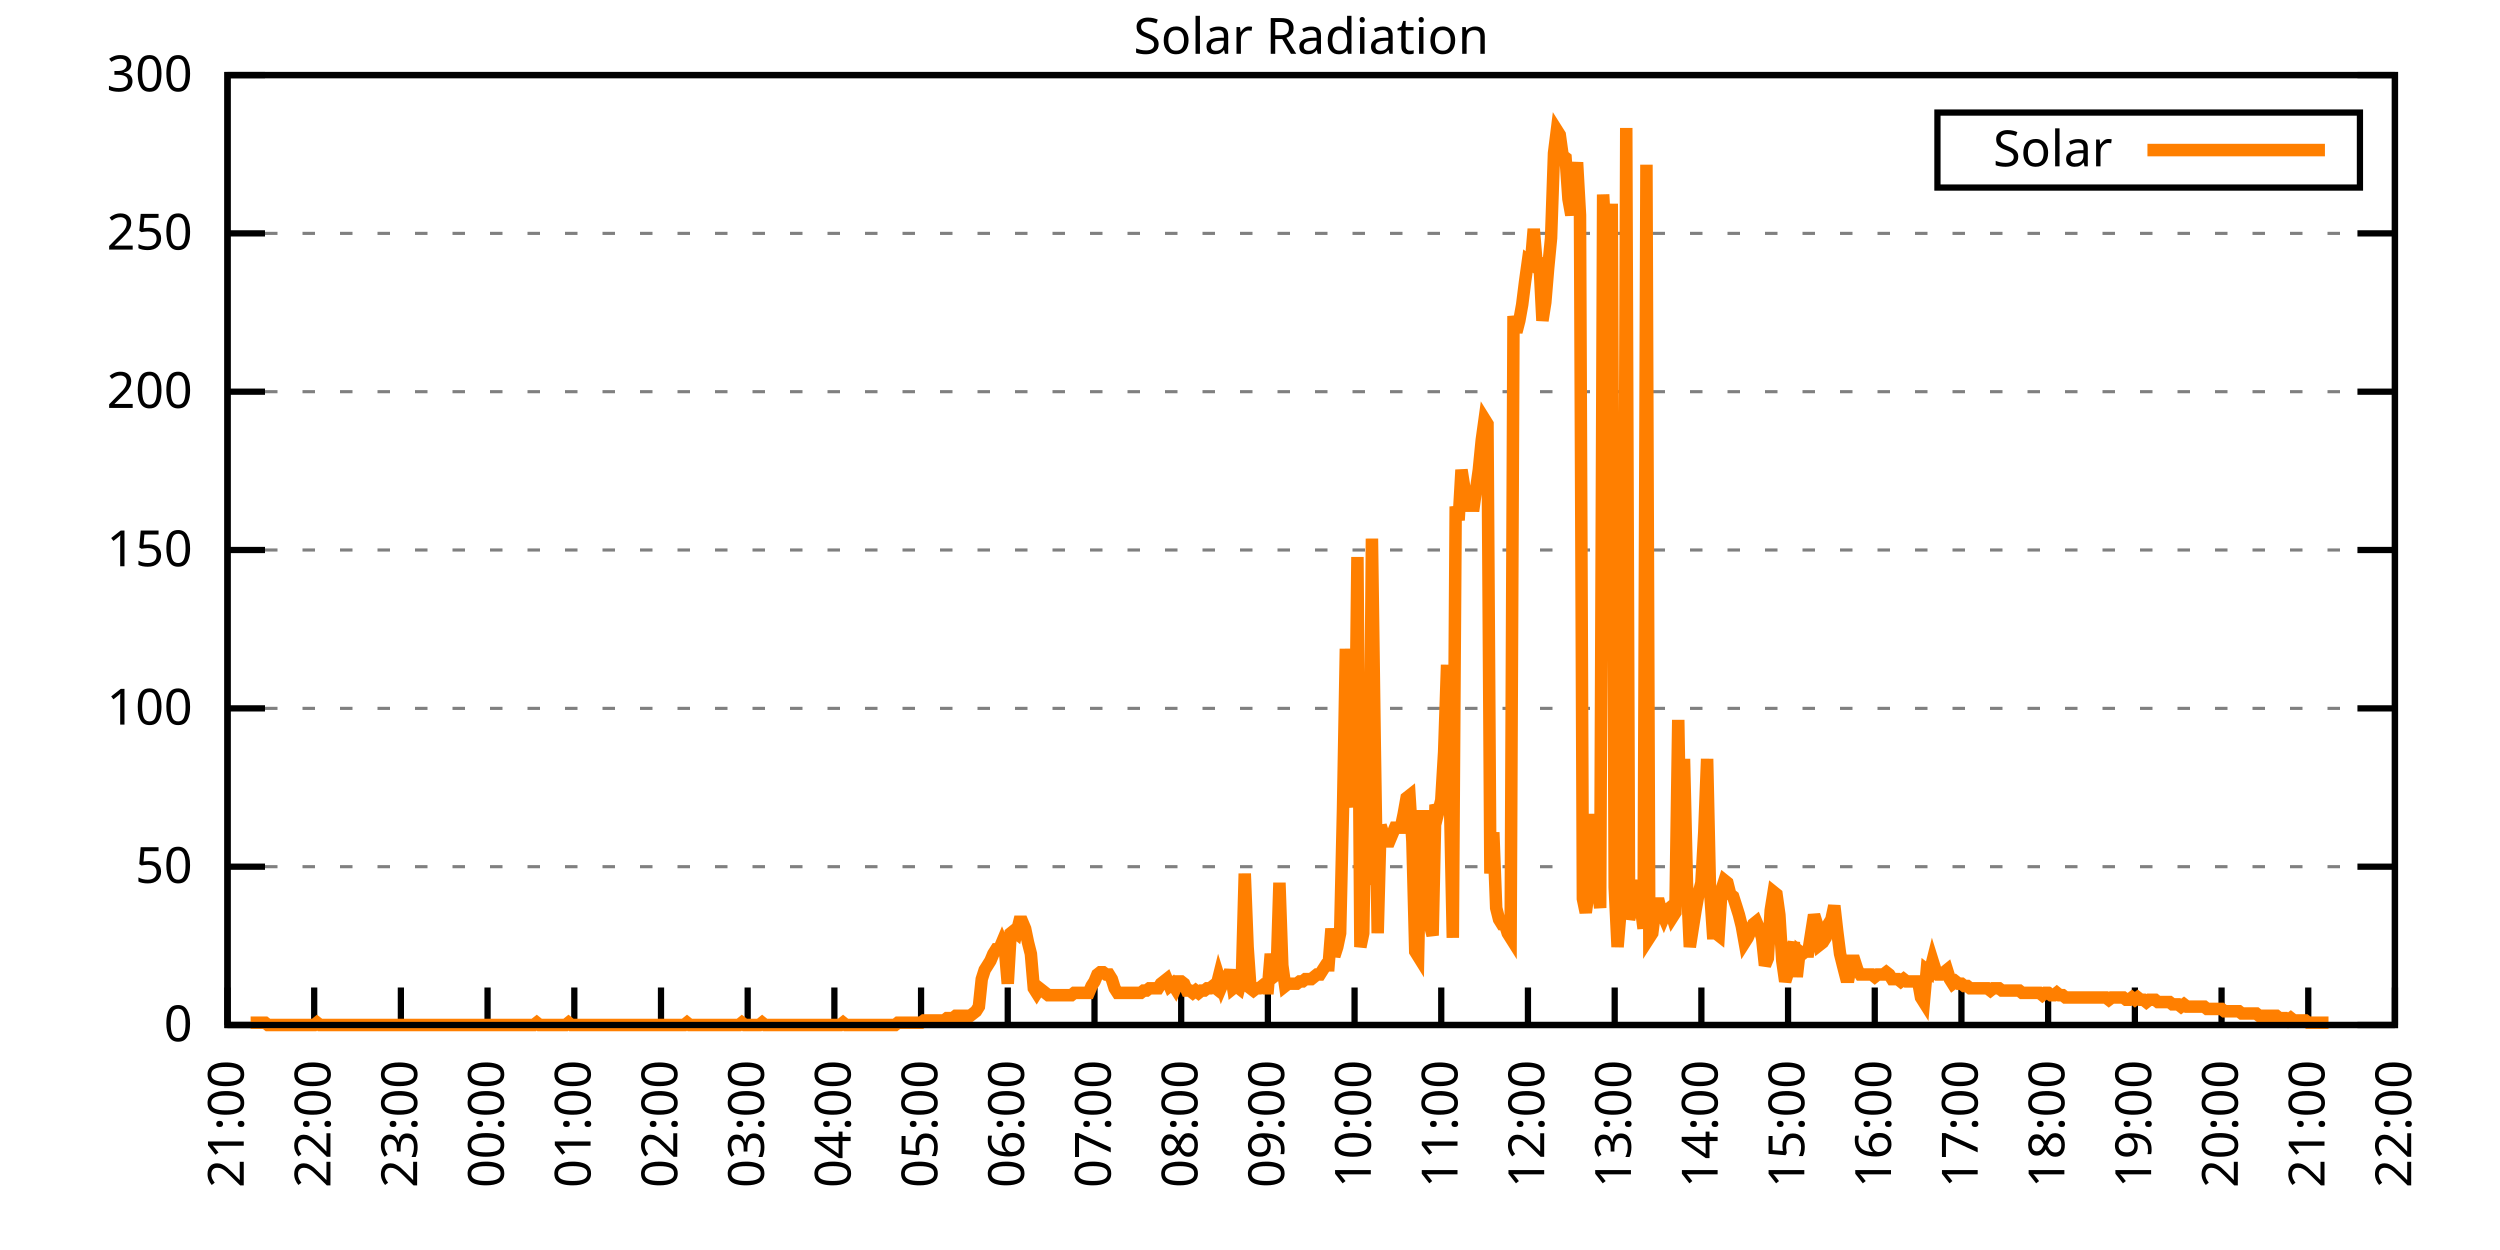
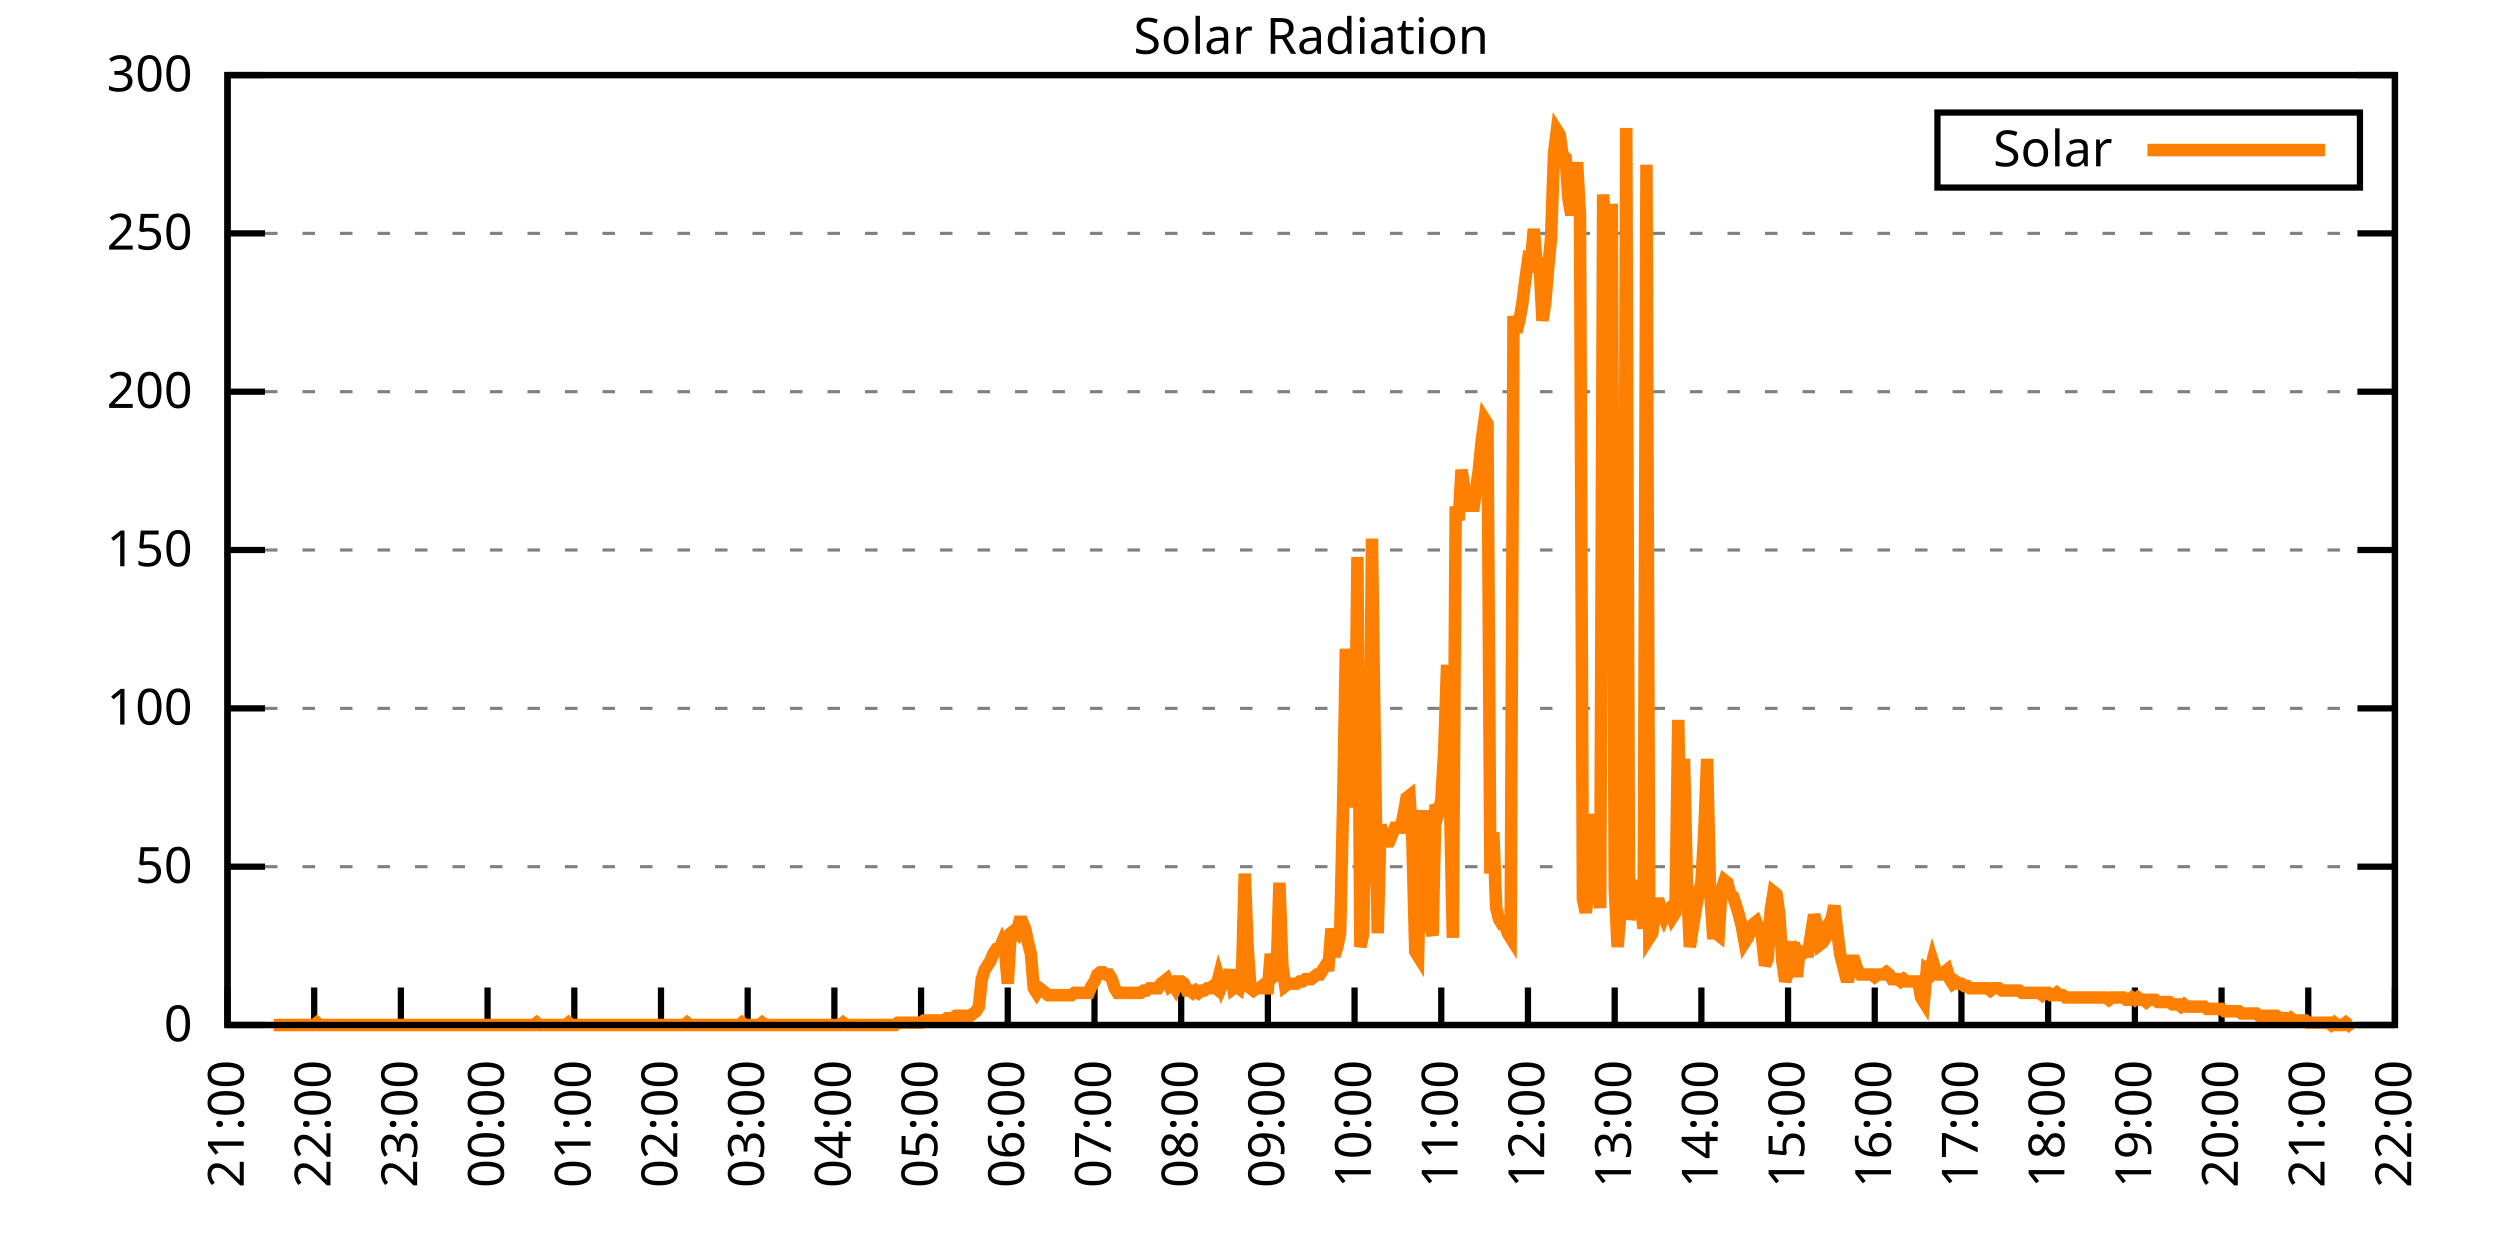
<svg xmlns="http://www.w3.org/2000/svg" xmlns:xlink="http://www.w3.org/1999/xlink" width="400" height="200" viewBox="0 0 400 200">
  <g id="gnuplot_canvas">
    <rect x="0" y="0" width="400" height="200" fill="none" />
    <defs>
      <circle id="gpDot" r="0.5" stroke-width="0.5" stroke="currentColor" />
      <path id="gpPt0" stroke-width="0.333" stroke="currentColor" d="M-1,0 h2 M0,-1 v2" />
      <path id="gpPt1" stroke-width="0.333" stroke="currentColor" d="M-1,-1 L1,1 M1,-1 L-1,1" />
      <path id="gpPt2" stroke-width="0.333" stroke="currentColor" d="M-1,0 L1,0 M0,-1 L0,1 M-1,-1 L1,1 M-1,1 L1,-1" />
      <rect id="gpPt3" stroke-width="0.333" stroke="currentColor" x="-1" y="-1" width="2" height="2" />
      <rect id="gpPt4" stroke-width="0.333" stroke="currentColor" fill="currentColor" x="-1" y="-1" width="2" height="2" />
      <circle id="gpPt5" stroke-width="0.333" stroke="currentColor" cx="0" cy="0" r="1" />
      <use xlink:href="#gpPt5" id="gpPt6" fill="currentColor" stroke="none" />
      <path id="gpPt7" stroke-width="0.333" stroke="currentColor" d="M0,-1.33 L-1.33,0.67 L1.33,0.67 z" />
      <use xlink:href="#gpPt7" id="gpPt8" fill="currentColor" stroke="none" />
      <use xlink:href="#gpPt7" id="gpPt9" stroke="currentColor" transform="rotate(180)" />
      <use xlink:href="#gpPt9" id="gpPt10" fill="currentColor" stroke="none" />
      <use xlink:href="#gpPt3" id="gpPt11" stroke="currentColor" transform="rotate(45)" />
      <use xlink:href="#gpPt11" id="gpPt12" fill="currentColor" stroke="none" />
      <path id="gpPt13" stroke-width="0.333" stroke="currentColor" d="M0,1.330 L1.265,0.411 L0.782,-1.067 L-0.782,-1.076 L-1.265,0.411 z" />
      <use xlink:href="#gpPt13" id="gpPt14" fill="currentColor" stroke="none" />
      <filter id="textbox" filterUnits="objectBoundingBox" x="0" y="0" height="1" width="1">
        <feFlood flood-color="white" flood-opacity="1" result="bgnd" />
        <feComposite in="SourceGraphic" in2="bgnd" operator="atop" />
      </filter>
      <filter id="greybox" filterUnits="objectBoundingBox" x="0" y="0" height="1" width="1">
        <feFlood flood-color="lightgrey" flood-opacity="1" result="grey" />
        <feComposite in="SourceGraphic" in2="grey" operator="atop" />
      </filter>
    </defs>
    <g fill="none" color="white" stroke="currentColor" stroke-width="1.00" stroke-linecap="butt" stroke-linejoin="miter">
</g>
    <g fill="none" color="black" stroke="currentColor" stroke-width="1.00" stroke-linecap="butt" stroke-linejoin="miter">
      <g stroke="none" shape-rendering="crispEdges">
        <polygon fill="rgb(255, 255, 255)" points="36.40,164.00 383.18,164.00 383.18,12.02 36.40,12.02 " />
      </g>
    </g>
    <g fill="none" color="black" stroke="currentColor" stroke-width="1.00" stroke-linecap="butt" stroke-linejoin="miter">
</g>
    <g fill="none" color="black" stroke="black" stroke-width="0.50" stroke-linecap="butt" stroke-linejoin="miter">
</g>
    <g fill="none" color="gray" stroke="currentColor" stroke-width="0.50" stroke-linecap="butt" stroke-linejoin="miter">
      <path stroke="gray" stroke-dasharray="2,4" class="gridline" d="M36.40,164.00 L383.19,164.00  " />
    </g>
    <g fill="none" color="gray" stroke="gray" stroke-width="1.00" stroke-linecap="butt" stroke-linejoin="miter">
</g>
    <g fill="none" color="black" stroke="currentColor" stroke-width="1.00" stroke-linecap="butt" stroke-linejoin="miter">
      <path stroke="black" d="M36.40,164.00 L42.40,164.00 M383.19,164.00 L377.19,164.00  " />
      <g transform="translate(30.80,166.60)" stroke="none" fill="black" font-family="Sans" font-size="8.00" text-anchor="end">
        <text>
          <tspan font-family="Sans"> 0</tspan>
        </text>
      </g>
    </g>
    <g fill="none" color="black" stroke="currentColor" stroke-width="1.00" stroke-linecap="butt" stroke-linejoin="miter">
</g>
    <g fill="none" color="black" stroke="black" stroke-width="0.50" stroke-linecap="butt" stroke-linejoin="miter">
</g>
    <g fill="none" color="gray" stroke="currentColor" stroke-width="0.50" stroke-linecap="butt" stroke-linejoin="miter">
      <path stroke="gray" stroke-dasharray="2,4" class="gridline" d="M36.40,138.67 L383.19,138.67  " />
    </g>
    <g fill="none" color="gray" stroke="gray" stroke-width="1.00" stroke-linecap="butt" stroke-linejoin="miter">
</g>
    <g fill="none" color="black" stroke="currentColor" stroke-width="1.00" stroke-linecap="butt" stroke-linejoin="miter">
      <path stroke="black" d="M36.40,138.67 L42.40,138.67 M383.19,138.67 L377.19,138.67  " />
      <g transform="translate(30.80,141.27)" stroke="none" fill="black" font-family="Sans" font-size="8.00" text-anchor="end">
        <text>
          <tspan font-family="Sans"> 50</tspan>
        </text>
      </g>
    </g>
    <g fill="none" color="black" stroke="currentColor" stroke-width="1.00" stroke-linecap="butt" stroke-linejoin="miter">
</g>
    <g fill="none" color="black" stroke="black" stroke-width="0.50" stroke-linecap="butt" stroke-linejoin="miter">
</g>
    <g fill="none" color="gray" stroke="currentColor" stroke-width="0.50" stroke-linecap="butt" stroke-linejoin="miter">
      <path stroke="gray" stroke-dasharray="2,4" class="gridline" d="M36.40,113.34 L383.19,113.34  " />
    </g>
    <g fill="none" color="gray" stroke="gray" stroke-width="1.00" stroke-linecap="butt" stroke-linejoin="miter">
</g>
    <g fill="none" color="black" stroke="currentColor" stroke-width="1.00" stroke-linecap="butt" stroke-linejoin="miter">
      <path stroke="black" d="M36.40,113.34 L42.40,113.34 M383.19,113.34 L377.19,113.34  " />
      <g transform="translate(30.80,115.94)" stroke="none" fill="black" font-family="Sans" font-size="8.00" text-anchor="end">
        <text>
          <tspan font-family="Sans"> 100</tspan>
        </text>
      </g>
    </g>
    <g fill="none" color="black" stroke="currentColor" stroke-width="1.00" stroke-linecap="butt" stroke-linejoin="miter">
</g>
    <g fill="none" color="black" stroke="black" stroke-width="0.50" stroke-linecap="butt" stroke-linejoin="miter">
</g>
    <g fill="none" color="gray" stroke="currentColor" stroke-width="0.50" stroke-linecap="butt" stroke-linejoin="miter">
      <path stroke="gray" stroke-dasharray="2,4" class="gridline" d="M36.40,88.00 L383.19,88.00  " />
    </g>
    <g fill="none" color="gray" stroke="gray" stroke-width="1.00" stroke-linecap="butt" stroke-linejoin="miter">
</g>
    <g fill="none" color="black" stroke="currentColor" stroke-width="1.00" stroke-linecap="butt" stroke-linejoin="miter">
      <path stroke="black" d="M36.40,88.00 L42.40,88.00 M383.19,88.00 L377.19,88.00  " />
      <g transform="translate(30.80,90.60)" stroke="none" fill="black" font-family="Sans" font-size="8.00" text-anchor="end">
        <text>
          <tspan font-family="Sans"> 150</tspan>
        </text>
      </g>
    </g>
    <g fill="none" color="black" stroke="currentColor" stroke-width="1.00" stroke-linecap="butt" stroke-linejoin="miter">
</g>
    <g fill="none" color="black" stroke="black" stroke-width="0.50" stroke-linecap="butt" stroke-linejoin="miter">
</g>
    <g fill="none" color="gray" stroke="currentColor" stroke-width="0.50" stroke-linecap="butt" stroke-linejoin="miter">
      <path stroke="gray" stroke-dasharray="2,4" class="gridline" d="M36.40,62.67 L383.19,62.67  " />
    </g>
    <g fill="none" color="gray" stroke="gray" stroke-width="1.00" stroke-linecap="butt" stroke-linejoin="miter">
</g>
    <g fill="none" color="black" stroke="currentColor" stroke-width="1.00" stroke-linecap="butt" stroke-linejoin="miter">
      <path stroke="black" d="M36.40,62.67 L42.40,62.67 M383.19,62.67 L377.19,62.67  " />
      <g transform="translate(30.80,65.27)" stroke="none" fill="black" font-family="Sans" font-size="8.00" text-anchor="end">
        <text>
          <tspan font-family="Sans"> 200</tspan>
        </text>
      </g>
    </g>
    <g fill="none" color="black" stroke="currentColor" stroke-width="1.00" stroke-linecap="butt" stroke-linejoin="miter">
</g>
    <g fill="none" color="black" stroke="black" stroke-width="0.50" stroke-linecap="butt" stroke-linejoin="miter">
</g>
    <g fill="none" color="gray" stroke="currentColor" stroke-width="0.50" stroke-linecap="butt" stroke-linejoin="miter">
      <path stroke="gray" stroke-dasharray="2,4" class="gridline" d="M36.40,37.34 L383.19,37.34  " />
    </g>
    <g fill="none" color="gray" stroke="gray" stroke-width="1.00" stroke-linecap="butt" stroke-linejoin="miter">
</g>
    <g fill="none" color="black" stroke="currentColor" stroke-width="1.00" stroke-linecap="butt" stroke-linejoin="miter">
      <path stroke="black" d="M36.40,37.34 L42.40,37.34 M383.19,37.34 L377.19,37.34  " />
      <g transform="translate(30.80,39.94)" stroke="none" fill="black" font-family="Sans" font-size="8.00" text-anchor="end">
        <text>
          <tspan font-family="Sans"> 250</tspan>
        </text>
      </g>
    </g>
    <g fill="none" color="black" stroke="currentColor" stroke-width="1.00" stroke-linecap="butt" stroke-linejoin="miter">
</g>
    <g fill="none" color="black" stroke="black" stroke-width="0.50" stroke-linecap="butt" stroke-linejoin="miter">
</g>
    <g fill="none" color="gray" stroke="currentColor" stroke-width="0.50" stroke-linecap="butt" stroke-linejoin="miter">
      <path stroke="gray" stroke-dasharray="2,4" class="gridline" d="M36.40,12.01 L383.19,12.01  " />
    </g>
    <g fill="none" color="gray" stroke="gray" stroke-width="1.00" stroke-linecap="butt" stroke-linejoin="miter">
</g>
    <g fill="none" color="black" stroke="currentColor" stroke-width="1.00" stroke-linecap="butt" stroke-linejoin="miter">
      <path stroke="black" d="M36.40,12.01 L42.40,12.01 M383.19,12.01 L377.19,12.01  " />
      <g transform="translate(30.80,14.61)" stroke="none" fill="black" font-family="Sans" font-size="8.00" text-anchor="end">
        <text>
          <tspan font-family="Sans"> 300</tspan>
        </text>
      </g>
    </g>
    <g fill="none" color="black" stroke="currentColor" stroke-width="1.00" stroke-linecap="butt" stroke-linejoin="miter">
      <path stroke="black" d="M36.40,164.00 L36.40,158.00  " />
      <g transform="translate(39.00,169.60) rotate(270.00)" stroke="none" fill="black" font-family="Sans" font-size="8.00" text-anchor="end">
        <text>
          <tspan font-family="Sans">21:00</tspan>
        </text>
      </g>
    </g>
    <g fill="none" color="black" stroke="currentColor" stroke-width="1.00" stroke-linecap="butt" stroke-linejoin="miter">
      <path stroke="black" d="M50.27,164.00 L50.27,158.00  " />
      <g transform="translate(52.87,169.60) rotate(270.00)" stroke="none" fill="black" font-family="Sans" font-size="8.00" text-anchor="end">
        <text>
          <tspan font-family="Sans">22:00</tspan>
        </text>
      </g>
    </g>
    <g fill="none" color="black" stroke="currentColor" stroke-width="1.00" stroke-linecap="butt" stroke-linejoin="miter">
      <path stroke="black" d="M64.14,164.00 L64.14,158.00  " />
      <g transform="translate(66.74,169.60) rotate(270.00)" stroke="none" fill="black" font-family="Sans" font-size="8.00" text-anchor="end">
        <text>
          <tspan font-family="Sans">23:00</tspan>
        </text>
      </g>
    </g>
    <g fill="none" color="black" stroke="currentColor" stroke-width="1.00" stroke-linecap="butt" stroke-linejoin="miter">
      <path stroke="black" d="M78.01,164.00 L78.01,158.00  " />
      <g transform="translate(80.61,169.60) rotate(270.00)" stroke="none" fill="black" font-family="Sans" font-size="8.00" text-anchor="end">
        <text>
          <tspan font-family="Sans">00:00</tspan>
        </text>
      </g>
    </g>
    <g fill="none" color="black" stroke="currentColor" stroke-width="1.00" stroke-linecap="butt" stroke-linejoin="miter">
      <path stroke="black" d="M91.89,164.00 L91.89,158.00  " />
      <g transform="translate(94.49,169.60) rotate(270.00)" stroke="none" fill="black" font-family="Sans" font-size="8.00" text-anchor="end">
        <text>
          <tspan font-family="Sans">01:00</tspan>
        </text>
      </g>
    </g>
    <g fill="none" color="black" stroke="currentColor" stroke-width="1.00" stroke-linecap="butt" stroke-linejoin="miter">
      <path stroke="black" d="M105.76,164.00 L105.76,158.00  " />
      <g transform="translate(108.36,169.60) rotate(270.00)" stroke="none" fill="black" font-family="Sans" font-size="8.00" text-anchor="end">
        <text>
          <tspan font-family="Sans">02:00</tspan>
        </text>
      </g>
    </g>
    <g fill="none" color="black" stroke="currentColor" stroke-width="1.00" stroke-linecap="butt" stroke-linejoin="miter">
      <path stroke="black" d="M119.63,164.00 L119.63,158.00  " />
      <g transform="translate(122.23,169.60) rotate(270.00)" stroke="none" fill="black" font-family="Sans" font-size="8.00" text-anchor="end">
        <text>
          <tspan font-family="Sans">03:00</tspan>
        </text>
      </g>
    </g>
    <g fill="none" color="black" stroke="currentColor" stroke-width="1.00" stroke-linecap="butt" stroke-linejoin="miter">
      <path stroke="black" d="M133.50,164.00 L133.50,158.00  " />
      <g transform="translate(136.10,169.60) rotate(270.00)" stroke="none" fill="black" font-family="Sans" font-size="8.00" text-anchor="end">
        <text>
          <tspan font-family="Sans">04:00</tspan>
        </text>
      </g>
    </g>
    <g fill="none" color="black" stroke="currentColor" stroke-width="1.00" stroke-linecap="butt" stroke-linejoin="miter">
      <path stroke="black" d="M147.37,164.00 L147.37,158.00  " />
      <g transform="translate(149.97,169.60) rotate(270.00)" stroke="none" fill="black" font-family="Sans" font-size="8.00" text-anchor="end">
        <text>
          <tspan font-family="Sans">05:00</tspan>
        </text>
      </g>
    </g>
    <g fill="none" color="black" stroke="currentColor" stroke-width="1.00" stroke-linecap="butt" stroke-linejoin="miter">
      <path stroke="black" d="M161.24,164.00 L161.24,158.00  " />
      <g transform="translate(163.84,169.60) rotate(270.00)" stroke="none" fill="black" font-family="Sans" font-size="8.00" text-anchor="end">
        <text>
          <tspan font-family="Sans">06:00</tspan>
        </text>
      </g>
    </g>
    <g fill="none" color="black" stroke="currentColor" stroke-width="1.00" stroke-linecap="butt" stroke-linejoin="miter">
      <path stroke="black" d="M175.12,164.00 L175.12,158.00  " />
      <g transform="translate(177.72,169.60) rotate(270.00)" stroke="none" fill="black" font-family="Sans" font-size="8.00" text-anchor="end">
        <text>
          <tspan font-family="Sans">07:00</tspan>
        </text>
      </g>
    </g>
    <g fill="none" color="black" stroke="currentColor" stroke-width="1.00" stroke-linecap="butt" stroke-linejoin="miter">
      <path stroke="black" d="M188.99,164.00 L188.99,158.00  " />
      <g transform="translate(191.59,169.60) rotate(270.00)" stroke="none" fill="black" font-family="Sans" font-size="8.00" text-anchor="end">
        <text>
          <tspan font-family="Sans">08:00</tspan>
        </text>
      </g>
    </g>
    <g fill="none" color="black" stroke="currentColor" stroke-width="1.00" stroke-linecap="butt" stroke-linejoin="miter">
      <path stroke="black" d="M202.86,164.00 L202.86,158.00  " />
      <g transform="translate(205.46,169.60) rotate(270.00)" stroke="none" fill="black" font-family="Sans" font-size="8.00" text-anchor="end">
        <text>
          <tspan font-family="Sans">09:00</tspan>
        </text>
      </g>
    </g>
    <g fill="none" color="black" stroke="currentColor" stroke-width="1.00" stroke-linecap="butt" stroke-linejoin="miter">
      <path stroke="black" d="M216.73,164.00 L216.73,158.00  " />
      <g transform="translate(219.33,169.60) rotate(270.00)" stroke="none" fill="black" font-family="Sans" font-size="8.00" text-anchor="end">
        <text>
          <tspan font-family="Sans">10:00</tspan>
        </text>
      </g>
    </g>
    <g fill="none" color="black" stroke="currentColor" stroke-width="1.00" stroke-linecap="butt" stroke-linejoin="miter">
      <path stroke="black" d="M230.60,164.00 L230.60,158.00  " />
      <g transform="translate(233.20,169.60) rotate(270.00)" stroke="none" fill="black" font-family="Sans" font-size="8.00" text-anchor="end">
        <text>
          <tspan font-family="Sans">11:00</tspan>
        </text>
      </g>
    </g>
    <g fill="none" color="black" stroke="currentColor" stroke-width="1.00" stroke-linecap="butt" stroke-linejoin="miter">
      <path stroke="black" d="M244.47,164.00 L244.47,158.00  " />
      <g transform="translate(247.07,169.60) rotate(270.00)" stroke="none" fill="black" font-family="Sans" font-size="8.00" text-anchor="end">
        <text>
          <tspan font-family="Sans">12:00</tspan>
        </text>
      </g>
    </g>
    <g fill="none" color="black" stroke="currentColor" stroke-width="1.00" stroke-linecap="butt" stroke-linejoin="miter">
      <path stroke="black" d="M258.35,164.00 L258.35,158.00  " />
      <g transform="translate(260.95,169.60) rotate(270.00)" stroke="none" fill="black" font-family="Sans" font-size="8.00" text-anchor="end">
        <text>
          <tspan font-family="Sans">13:00</tspan>
        </text>
      </g>
    </g>
    <g fill="none" color="black" stroke="currentColor" stroke-width="1.00" stroke-linecap="butt" stroke-linejoin="miter">
      <path stroke="black" d="M272.22,164.00 L272.22,158.00  " />
      <g transform="translate(274.82,169.60) rotate(270.00)" stroke="none" fill="black" font-family="Sans" font-size="8.00" text-anchor="end">
        <text>
          <tspan font-family="Sans">14:00</tspan>
        </text>
      </g>
    </g>
    <g fill="none" color="black" stroke="currentColor" stroke-width="1.00" stroke-linecap="butt" stroke-linejoin="miter">
      <path stroke="black" d="M286.09,164.00 L286.09,158.00  " />
      <g transform="translate(288.69,169.60) rotate(270.00)" stroke="none" fill="black" font-family="Sans" font-size="8.00" text-anchor="end">
        <text>
          <tspan font-family="Sans">15:00</tspan>
        </text>
      </g>
    </g>
    <g fill="none" color="black" stroke="currentColor" stroke-width="1.00" stroke-linecap="butt" stroke-linejoin="miter">
      <path stroke="black" d="M299.96,164.00 L299.96,158.00  " />
      <g transform="translate(302.56,169.60) rotate(270.00)" stroke="none" fill="black" font-family="Sans" font-size="8.00" text-anchor="end">
        <text>
          <tspan font-family="Sans">16:00</tspan>
        </text>
      </g>
    </g>
    <g fill="none" color="black" stroke="currentColor" stroke-width="1.00" stroke-linecap="butt" stroke-linejoin="miter">
      <path stroke="black" d="M313.83,164.00 L313.83,158.00  " />
      <g transform="translate(316.43,169.60) rotate(270.00)" stroke="none" fill="black" font-family="Sans" font-size="8.00" text-anchor="end">
        <text>
          <tspan font-family="Sans">17:00</tspan>
        </text>
      </g>
    </g>
    <g fill="none" color="black" stroke="currentColor" stroke-width="1.00" stroke-linecap="butt" stroke-linejoin="miter">
      <path stroke="black" d="M327.70,164.00 L327.70,158.00  " />
      <g transform="translate(330.30,169.60) rotate(270.00)" stroke="none" fill="black" font-family="Sans" font-size="8.00" text-anchor="end">
        <text>
          <tspan font-family="Sans">18:00</tspan>
        </text>
      </g>
    </g>
    <g fill="none" color="black" stroke="currentColor" stroke-width="1.00" stroke-linecap="butt" stroke-linejoin="miter">
      <path stroke="black" d="M341.58,164.00 L341.58,158.00  " />
      <g transform="translate(344.18,169.60) rotate(270.00)" stroke="none" fill="black" font-family="Sans" font-size="8.00" text-anchor="end">
        <text>
          <tspan font-family="Sans">19:00</tspan>
        </text>
      </g>
    </g>
    <g fill="none" color="black" stroke="currentColor" stroke-width="1.00" stroke-linecap="butt" stroke-linejoin="miter">
      <path stroke="black" d="M355.45,164.00 L355.45,158.00  " />
      <g transform="translate(358.05,169.60) rotate(270.00)" stroke="none" fill="black" font-family="Sans" font-size="8.00" text-anchor="end">
        <text>
          <tspan font-family="Sans">20:00</tspan>
        </text>
      </g>
    </g>
    <g fill="none" color="black" stroke="currentColor" stroke-width="1.00" stroke-linecap="butt" stroke-linejoin="miter">
      <path stroke="black" d="M369.32,164.00 L369.32,158.00  " />
      <g transform="translate(371.92,169.60) rotate(270.00)" stroke="none" fill="black" font-family="Sans" font-size="8.00" text-anchor="end">
        <text>
          <tspan font-family="Sans">21:00</tspan>
        </text>
      </g>
    </g>
    <g fill="none" color="black" stroke="currentColor" stroke-width="1.00" stroke-linecap="butt" stroke-linejoin="miter">
      <path stroke="black" d="M383.19,164.00 L383.19,158.00  " />
      <g transform="translate(385.79,169.60) rotate(270.00)" stroke="none" fill="black" font-family="Sans" font-size="8.00" text-anchor="end">
        <text>
          <tspan font-family="Sans">22:00</tspan>
        </text>
      </g>
    </g>
    <g fill="none" color="black" stroke="currentColor" stroke-width="1.00" stroke-linecap="butt" stroke-linejoin="miter">
</g>
    <g fill="none" color="black" stroke="currentColor" stroke-width="1.00" stroke-linecap="butt" stroke-linejoin="miter">
      <path stroke="black" d="M36.40,12.01 L36.40,164.00 L383.19,164.00 L383.19,12.01 L36.40,12.01 Z  " />
    </g>
    <g fill="none" color="black" stroke="currentColor" stroke-width="1.00" stroke-linecap="butt" stroke-linejoin="miter">
</g>
    <g fill="none" color="black" stroke="currentColor" stroke-width="1.00" stroke-linecap="butt" stroke-linejoin="miter">
      <path stroke="black" d="M309.99,30.01 L309.99,18.01 L377.59,18.01 L377.59,30.01 L309.99,30.01 Z  " />
    </g>
    <g id="Solar_Radiation_plot_1">
      <g fill="none" color="white" stroke="black" stroke-width="2.00" stroke-linecap="butt" stroke-linejoin="miter">
</g>
      <g fill="none" color="black" stroke="currentColor" stroke-width="2.00" stroke-linecap="butt" stroke-linejoin="miter">
        <g transform="translate(337.99,26.61)" stroke="none" fill="black" font-family="Sans" font-size="8.00" text-anchor="end">
          <text>
            <tspan font-family="Sans">Solar</tspan>
          </text>
        </g>
      </g>
      <g fill="none" color="black" stroke="currentColor" stroke-width="2.00" stroke-linecap="butt" stroke-linejoin="miter">
-         <path stroke="rgb(255, 127,   0)" d="M343.59,24.01 L371.99,24.01 M40.10,163.63 L40.56,163.63 L41.02,163.63 L41.49,163.63 L41.95,163.63 L42.41,163.63   L42.87,164.00 L43.34,164.00 L43.80,164.00 L44.26,164.00 L44.72,164.00 L45.19,164.00 L45.65,164.00 L46.11,164.00   L46.57,164.00 L47.03,164.00 L47.50,164.00 L47.96,164.00 L48.42,164.00 L48.88,164.00 L49.35,164.00 L49.81,164.00   L50.27,164.00 L50.73,163.63 L51.20,164.00 L51.66,164.00 L52.12,164.00 L52.58,164.00 L53.05,164.00 L53.51,164.00   L53.97,164.00 L54.43,164.00 L54.90,164.00 L55.36,164.00 L55.82,164.00 L56.28,164.00 L56.75,164.00 L57.21,164.00   L57.67,164.00 L58.13,164.00 L58.59,164.00 L59.06,164.00 L59.52,164.00 L59.98,164.00 L60.44,164.00 L60.91,164.00   L61.37,164.00 L61.83,164.00 L62.29,164.00 L62.76,164.00 L63.22,164.00 L63.68,164.00 L64.14,164.00 L64.61,164.00   L65.07,164.00 L65.53,164.00 L65.99,164.00 L66.46,164.00 L66.92,164.00 L67.38,164.00 L67.84,164.00 L68.30,164.00   L68.77,164.00 L69.23,164.00 L69.69,164.00 L70.15,164.00 L70.62,164.00 L71.08,164.00 L71.54,164.00 L72.00,164.00   L72.47,164.00 L72.93,164.00 L73.39,164.00 L73.85,164.00 L74.32,164.00 L74.78,164.00 L75.24,164.00 L75.70,164.00   L76.17,164.00 L76.63,164.00 L77.09,164.00 L77.55,164.00 L78.01,164.00 L78.48,164.00 L78.94,164.00 L79.40,164.00   L79.86,164.00 L80.33,164.00 L80.79,164.00 L81.25,164.00 L81.71,164.00 L82.18,164.00 L82.64,164.00 L83.10,164.00   L83.56,164.00 L84.03,164.00 L84.49,164.00 L84.95,164.00 L85.41,164.00 L85.88,163.63 L86.34,164.00 L86.80,164.00   L87.26,164.00 L87.72,164.00 L88.19,164.00 L88.65,164.00 L89.11,164.00 L89.57,164.00 L90.04,164.00 L90.50,164.00   L90.96,163.63 L91.42,164.00 L91.89,164.00 L92.35,164.00 L92.81,164.00 L93.27,164.00 L93.74,164.00 L94.20,164.00   L94.66,164.00 L95.12,164.00 L95.59,164.00 L96.05,164.00 L96.51,164.00 L96.97,164.00 L97.44,164.00 L97.90,164.00   L98.36,164.00 L98.82,164.00 L99.28,164.00 L99.75,164.00 L100.21,164.00 L100.67,164.00 L101.13,164.00 L101.60,164.00   L102.06,164.00 L102.52,164.00 L102.98,164.00 L103.45,164.00 L103.91,164.00 L104.37,164.00 L104.83,164.00 L105.30,164.00   L105.76,164.00 L106.22,164.00 L106.68,164.00 L107.15,164.00 L107.61,164.00 L108.07,164.00 L108.53,164.00 L108.99,164.00   L109.46,164.00 L109.92,163.63 L110.38,164.00 L110.84,164.00 L111.31,164.00 L111.77,164.00 L112.23,164.00 L112.69,164.00   L113.16,164.00 L113.62,164.00 L114.08,164.00 L114.54,164.00 L115.01,164.00 L115.47,164.00 L115.93,164.00 L116.39,164.00   L116.86,164.00 L117.32,164.00 L117.78,164.00 L118.24,164.00 L118.70,163.63 L119.17,164.00 L119.63,164.00 L120.09,164.00   L120.55,164.00 L121.02,164.00 L121.48,164.00 L121.94,163.63 L122.40,164.00 L122.87,164.00 L123.33,164.00 L123.79,164.00   L124.25,164.00 L124.72,164.00 L125.18,164.00 L125.64,164.00 L126.10,164.00 L126.57,164.00 L127.03,164.00 L127.49,164.00   L127.95,164.00 L128.41,164.00 L128.88,164.00 L129.34,164.00 L129.80,164.00 L130.26,164.00 L130.73,164.00 L131.19,164.00   L131.65,164.00 L132.11,164.00 L132.58,164.00 L133.04,164.00 L133.50,164.00 L133.96,164.00 L134.43,164.00 L134.89,163.63   L135.35,164.00 L135.81,164.00 L136.28,164.00 L136.74,164.00 L137.20,164.00 L137.66,164.00 L138.13,164.00 L138.59,164.00   L139.05,164.00 L139.51,164.00 L139.97,164.00 L140.44,164.00 L140.90,164.00 L141.36,164.00 L141.82,164.00 L142.29,164.00   L142.75,164.00 L143.21,164.00 L143.67,163.63 L144.14,163.63 L144.60,163.63 L145.06,163.63 L145.52,163.63 L145.99,163.63   L146.45,163.63 L146.91,163.63 L147.37,163.63 L147.84,163.27 L148.30,163.27 L148.76,163.27 L149.22,163.27 L149.68,163.27   L150.15,163.27 L150.61,163.27 L151.07,163.27 L151.53,162.90 L152.00,162.90 L152.46,162.90 L152.92,162.53 L153.38,162.53   L153.85,162.53 L154.31,162.53 L154.77,162.53 L155.23,162.53 L155.70,162.16 L156.16,161.80 L156.62,161.06 L157.08,156.66   L157.55,155.19 L158.01,154.46 L158.47,153.72 L158.93,152.62 L159.39,151.89 L159.86,151.89 L160.32,150.79 L160.78,151.89   L161.24,157.39 L161.71,149.32 L162.17,148.95 L162.63,149.32 L163.09,147.48 L163.56,147.48 L164.02,148.58 L164.48,150.79   L164.94,152.62 L165.41,158.13 L165.87,158.86 L166.33,158.13 L166.79,158.49 L167.26,158.86 L167.72,159.23 L168.18,159.23   L168.64,159.23 L169.10,159.23 L169.57,159.23 L170.03,159.23 L170.49,159.23 L170.95,159.23 L171.42,159.23 L171.88,158.86   L172.34,158.86 L172.80,158.86 L173.27,158.86 L173.73,158.86 L174.19,158.86 L174.65,157.76 L175.12,157.03 L175.58,155.92   L176.04,155.56 L176.50,155.56 L176.97,155.92 L177.43,155.92 L177.89,156.66 L178.35,158.13 L178.82,158.86 L179.28,158.86   L179.74,158.86 L180.20,158.86 L180.66,158.86 L181.13,158.86 L181.59,158.86 L182.05,158.86 L182.51,158.86 L182.98,158.49   L183.44,158.49 L183.90,158.13 L184.36,158.13 L184.83,158.13 L185.29,158.13 L185.75,157.39 L186.21,157.03 L186.68,156.66   L187.14,157.76 L187.60,157.39 L188.06,158.13 L188.53,157.03 L188.99,157.03 L189.45,157.39 L189.91,158.49 L190.37,158.49   L190.84,158.86 L191.30,158.49 L191.76,158.86 L192.22,158.49 L192.69,158.49 L193.15,158.13 L193.61,158.13 L194.07,157.76   L194.54,158.13 L195.00,156.29 L195.46,157.76 L195.92,156.66 L196.39,157.03 L196.85,155.19 L197.31,158.13 L197.77,157.76   L198.24,158.13 L198.70,156.29 L199.16,139.77 L199.62,151.52 L200.08,158.13 L200.55,158.49 L201.01,158.13 L201.47,158.13   L201.93,157.76 L202.40,158.13 L202.86,158.13 L203.32,152.62 L203.78,156.29 L204.25,155.92 L204.71,141.24 L205.17,154.46   L205.63,157.76 L206.10,157.39 L206.56,157.39 L207.02,157.39 L207.48,157.39 L207.95,157.03 L208.41,157.03 L208.87,156.66   L209.33,156.66 L209.80,156.66 L210.26,156.29 L210.72,155.92 L211.18,155.92 L211.64,155.19 L212.11,154.46 L212.57,154.46   L213.03,148.58 L213.49,152.99 L213.96,151.52 L214.42,149.32 L214.88,129.49 L215.34,103.80 L215.81,128.03 L216.27,125.82   L216.73,129.13 L217.19,89.12 L217.66,151.52 L218.12,149.32 L218.58,122.52 L219.04,141.61 L219.51,86.18 L219.97,119.58   L220.43,149.32 L220.89,132.06 L221.35,133.53 L221.82,134.63 L222.28,134.63 L222.74,133.53 L223.20,132.43 L223.67,132.43   L224.13,132.43 L224.59,130.23 L225.05,127.66 L225.52,127.29 L225.98,134.63 L226.44,152.25 L226.90,152.99 L227.37,130.60   L227.83,130.60 L228.29,137.57 L228.75,147.85 L229.22,149.68 L229.68,128.76 L230.14,129.86 L230.60,128.03 L231.06,120.32   L231.53,106.37 L231.99,128.03 L232.45,150.05 L232.91,81.04 L233.38,83.24 L233.84,75.17 L234.30,78.10 L234.76,81.78   L235.23,78.10 L235.69,81.78 L236.15,78.47 L236.61,75.17 L237.08,70.40 L237.54,67.09 L238.00,67.83 L238.46,139.77   L238.93,133.17 L239.39,145.28 L239.85,147.11 L240.31,147.85 L240.77,147.85 L241.24,149.32 L241.70,150.05 L242.16,50.57   L242.62,53.14 L243.09,51.31 L243.55,48.74 L244.01,45.07 L244.47,41.76 L244.94,42.13 L245.40,36.63 L245.86,42.13   L246.32,42.13 L246.79,51.31 L247.25,48.37 L247.71,42.87 L248.17,38.09 L248.64,24.51 L249.10,20.84 L249.56,21.57   L250.02,24.88 L250.49,25.25 L250.95,31.85 L251.41,34.42 L251.87,29.65 L252.33,25.98 L252.80,34.42 L253.26,143.81   L253.72,146.01 L254.18,142.71 L254.65,130.23 L255.11,143.44 L255.57,141.24 L256.03,145.28 L256.50,31.12 L256.96,39.19   L257.42,70.03 L257.88,32.59 L258.35,141.98 L258.81,151.52 L259.27,146.01 L259.73,141.98 L260.20,20.47 L260.66,147.11   L261.12,145.28 L261.58,143.44 L262.04,140.87 L262.51,144.91 L262.97,148.58 L263.43,26.35 L263.89,150.05 L264.36,149.32   L264.82,145.65 L265.28,143.81 L265.74,145.65 L266.21,146.75 L266.67,145.65 L267.13,145.28 L267.59,146.75 L268.06,146.01   L268.52,115.18 L268.98,142.71 L269.44,121.42 L269.91,141.24 L270.37,151.52 L270.83,148.58 L271.29,145.65 L271.75,143.08   L272.22,141.24 L272.68,133.17 L273.14,121.42 L273.60,142.34 L274.07,149.32 L274.53,149.32 L274.99,149.68 L275.45,142.34   L275.92,140.87 L276.38,141.24 L276.84,143.08 L277.30,143.44 L277.77,144.91 L278.23,146.38 L278.69,148.22 L279.15,150.79   L279.62,150.05 L280.08,148.95 L280.54,147.85 L281.00,147.48 L281.46,148.58 L281.93,150.05 L282.39,154.46 L282.85,153.35   L283.31,145.65 L283.78,142.71 L284.24,143.08 L284.70,146.38 L285.16,153.72 L285.63,157.03 L286.09,155.56 L286.55,152.25   L287.01,150.79 L287.48,156.29 L287.94,152.25 L288.40,152.62 L288.86,152.25 L289.33,152.25 L289.79,149.32 L290.25,146.38   L290.71,147.85 L291.18,151.15 L291.64,150.79 L292.10,150.05 L292.56,147.85 L293.02,147.11 L293.49,144.91 L293.95,148.95   L294.41,152.62 L294.87,154.46 L295.34,156.29 L295.80,156.29 L296.26,153.72 L296.72,153.72 L297.19,155.19 L297.65,155.92   L298.11,155.92 L298.57,155.92 L299.04,155.92 L299.50,155.92 L299.96,156.29 L300.42,155.92 L300.89,155.92 L301.35,155.92   L301.81,155.56 L302.27,155.92 L302.73,156.66 L303.20,156.66 L303.66,156.66 L304.12,157.03 L304.58,156.66 L305.05,157.03   L305.51,157.03 L305.97,157.03 L306.43,157.03 L306.90,157.03 L307.36,159.60 L307.82,160.33 L308.28,155.19 L308.75,155.56   L309.21,153.72 L309.67,155.19 L310.13,155.92 L310.60,155.92 L311.06,155.56 L311.52,155.19 L311.98,156.66 L312.44,157.39   L312.91,157.03 L313.37,157.39 L313.83,157.39 L314.29,157.76 L314.76,157.76 L315.22,158.13 L315.68,158.13 L316.14,158.13   L316.61,158.13 L317.07,158.13 L317.53,158.13 L317.99,158.13 L318.46,158.49 L318.92,158.13 L319.38,158.13 L319.84,158.13   L320.31,158.49 L320.77,158.49 L321.23,158.49 L321.69,158.49 L322.15,158.49 L322.62,158.49 L323.08,158.49 L323.54,158.86   L324.00,158.86 L324.47,158.86 L324.93,158.86 L325.39,158.86 L325.85,158.86 L326.32,158.86 L326.78,159.23 L327.24,158.86   L327.70,158.86 L328.17,159.23 L328.63,159.23 L329.09,158.86 L329.55,159.23 L330.02,159.23 L330.48,159.60 L330.94,159.60   L331.40,159.60 L331.87,159.60 L332.33,159.60 L332.79,159.60 L333.25,159.60 L333.71,159.60 L334.18,159.60 L334.64,159.60   L335.10,159.60 L335.56,159.60 L336.03,159.60 L336.49,159.60 L336.95,159.60 L337.41,159.96 L337.88,159.60 L338.34,159.60   L338.80,159.60 L339.26,159.60 L339.73,159.60 L340.19,159.96 L340.65,159.96 L341.11,159.60 L341.58,159.96 L342.04,159.60   L342.50,159.96 L342.96,159.96 L343.42,160.33 L343.89,159.96 L344.35,159.96 L344.81,159.96 L345.27,160.33 L345.74,160.33   L346.20,160.33 L346.66,160.33 L347.12,160.33 L347.59,160.70 L348.05,160.70 L348.51,160.70 L348.97,161.06 L349.44,160.70   L349.90,161.06 L350.36,161.06 L350.82,161.06 L351.29,161.06 L351.75,161.06 L352.21,161.06 L352.67,161.06 L353.13,161.43   L353.60,161.43 L354.06,161.43 L354.52,161.43 L354.98,161.43 L355.45,161.43 L355.91,161.80 L356.37,161.80 L356.83,161.80   L357.30,161.80 L357.76,161.80 L358.22,161.80 L358.68,162.16 L359.15,162.16 L359.61,162.16 L360.07,162.16 L360.53,162.16   L361.00,162.16 L361.46,162.53 L361.92,162.53 L362.38,162.53 L362.84,162.53 L363.31,162.53 L363.77,162.53 L364.23,162.53   L364.69,162.90 L365.16,162.90 L365.62,162.90 L366.08,163.27 L366.54,162.90 L367.01,163.27 L367.47,163.27 L367.93,163.27   L368.39,163.27 L368.86,163.27 L369.32,163.63 L369.78,163.63 L370.24,163.63 L370.71,163.63 L371.17,163.63 L371.63,163.63   L372.09,163.63 L372.56,163.63  " />
+         <path stroke="rgb(255, 127,   0)" d="M343.59,24.01 L371.99,24.01 M43.80,164.00 L44.26,164.00 L44.72,164.00 L45.19,164.00 L45.65,164.00 L46.11,164.00   L46.57,164.00 L47.03,164.00 L47.50,164.00 L47.96,164.00 L48.42,164.00 L48.88,164.00 L49.35,164.00 L49.81,164.00   L50.27,164.00 L50.73,163.63 L51.20,164.00 L51.66,164.00 L52.12,164.00 L52.58,164.00 L53.05,164.00 L53.51,164.00   L53.97,164.00 L54.43,164.00 L54.90,164.00 L55.36,164.00 L55.82,164.00 L56.28,164.00 L56.75,164.00 L57.21,164.00   L57.67,164.00 L58.13,164.00 L58.59,164.00 L59.06,164.00 L59.52,164.00 L59.98,164.00 L60.44,164.00 L60.91,164.00   L61.37,164.00 L61.83,164.00 L62.29,164.00 L62.76,164.00 L63.22,164.00 L63.68,164.00 L64.14,164.00 L64.61,164.00   L65.07,164.00 L65.53,164.00 L65.99,164.00 L66.46,164.00 L66.92,164.00 L67.38,164.00 L67.84,164.00 L68.30,164.00   L68.77,164.00 L69.23,164.00 L69.69,164.00 L70.15,164.00 L70.62,164.00 L71.08,164.00 L71.54,164.00 L72.00,164.00   L72.47,164.00 L72.93,164.00 L73.39,164.00 L73.85,164.00 L74.32,164.00 L74.78,164.00 L75.24,164.00 L75.70,164.00   L76.17,164.00 L76.63,164.00 L77.09,164.00 L77.55,164.00 L78.01,164.00 L78.48,164.00 L78.94,164.00 L79.40,164.00   L79.86,164.00 L80.33,164.00 L80.79,164.00 L81.25,164.00 L81.71,164.00 L82.18,164.00 L82.64,164.00 L83.10,164.00   L83.56,164.00 L84.03,164.00 L84.49,164.00 L84.95,164.00 L85.41,164.00 L85.88,163.63 L86.34,164.00 L86.80,164.00   L87.26,164.00 L87.72,164.00 L88.19,164.00 L88.65,164.00 L89.11,164.00 L89.57,164.00 L90.04,164.00 L90.50,164.00   L90.96,163.63 L91.42,164.00 L91.89,164.00 L92.35,164.00 L92.81,164.00 L93.27,164.00 L93.74,164.00 L94.20,164.00   L94.66,164.00 L95.12,164.00 L95.59,164.00 L96.05,164.00 L96.51,164.00 L96.97,164.00 L97.44,164.00 L97.90,164.00   L98.36,164.00 L98.82,164.00 L99.28,164.00 L99.75,164.00 L100.21,164.00 L100.67,164.00 L101.13,164.00 L101.60,164.00   L102.06,164.00 L102.52,164.00 L102.98,164.00 L103.45,164.00 L103.91,164.00 L104.37,164.00 L104.83,164.00 L105.30,164.00   L105.76,164.00 L106.22,164.00 L106.68,164.00 L107.15,164.00 L107.61,164.00 L108.07,164.00 L108.53,164.00 L108.99,164.00   L109.46,164.00 L109.92,163.63 L110.38,164.00 L110.84,164.00 L111.31,164.00 L111.77,164.00 L112.23,164.00 L112.69,164.00   L113.16,164.00 L113.62,164.00 L114.08,164.00 L114.54,164.00 L115.01,164.00 L115.47,164.00 L115.93,164.00 L116.39,164.00   L116.86,164.00 L117.32,164.00 L117.78,164.00 L118.24,164.00 L118.70,163.63 L119.17,164.00 L119.63,164.00 L120.09,164.00   L120.55,164.00 L121.02,164.00 L121.48,164.00 L121.94,163.63 L122.40,164.00 L122.87,164.00 L123.33,164.00 L123.79,164.00   L124.25,164.00 L124.72,164.00 L125.18,164.00 L125.64,164.00 L126.10,164.00 L126.57,164.00 L127.03,164.00 L127.49,164.00   L127.95,164.00 L128.41,164.00 L128.88,164.00 L129.34,164.00 L129.80,164.00 L130.26,164.00 L130.73,164.00 L131.19,164.00   L131.65,164.00 L132.11,164.00 L132.58,164.00 L133.04,164.00 L133.50,164.00 L133.96,164.00 L134.43,164.00 L134.89,163.63   L135.35,164.00 L135.81,164.00 L136.28,164.00 L136.74,164.00 L137.20,164.00 L137.66,164.00 L138.13,164.00 L138.59,164.00   L139.05,164.00 L139.51,164.00 L139.97,164.00 L140.44,164.00 L140.90,164.00 L141.36,164.00 L141.82,164.00 L142.29,164.00   L142.75,164.00 L143.21,164.00 L143.67,163.63 L144.14,163.63 L144.60,163.63 L145.06,163.63 L145.52,163.63 L145.99,163.63   L146.45,163.63 L146.91,163.63 L147.37,163.63 L147.84,163.27 L148.30,163.27 L148.76,163.27 L149.22,163.27 L149.68,163.27   L150.15,163.27 L150.61,163.27 L151.07,163.27 L151.53,162.90 L152.00,162.90 L152.46,162.90 L152.92,162.53 L153.38,162.53   L153.85,162.53 L154.31,162.53 L154.77,162.53 L155.23,162.53 L155.70,162.16 L156.16,161.80 L156.62,161.06 L157.08,156.66   L157.55,155.19 L158.01,154.46 L158.47,153.72 L158.93,152.62 L159.39,151.89 L159.86,151.89 L160.32,150.79 L160.78,151.89   L161.24,157.39 L161.71,149.32 L162.17,148.95 L162.63,149.32 L163.09,147.48 L163.56,147.48 L164.02,148.58 L164.48,150.79   L164.94,152.62 L165.41,158.13 L165.87,158.86 L166.33,158.13 L166.79,158.49 L167.26,158.86 L167.72,159.23 L168.18,159.23   L168.64,159.23 L169.10,159.23 L169.57,159.23 L170.03,159.23 L170.49,159.23 L170.95,159.23 L171.42,159.23 L171.88,158.86   L172.34,158.86 L172.80,158.86 L173.27,158.86 L173.73,158.86 L174.19,158.86 L174.65,157.76 L175.12,157.03 L175.58,155.92   L176.04,155.56 L176.50,155.56 L176.97,155.92 L177.43,155.92 L177.89,156.66 L178.35,158.13 L178.82,158.86 L179.28,158.86   L179.74,158.86 L180.20,158.86 L180.66,158.86 L181.13,158.86 L181.59,158.86 L182.05,158.86 L182.51,158.86 L182.98,158.49   L183.44,158.49 L183.90,158.13 L184.36,158.13 L184.83,158.13 L185.29,158.13 L185.75,157.39 L186.21,157.03 L186.68,156.66   L187.14,157.76 L187.60,157.39 L188.06,158.13 L188.53,157.03 L188.99,157.03 L189.45,157.39 L189.91,158.49 L190.37,158.49   L190.84,158.86 L191.30,158.49 L191.76,158.86 L192.22,158.49 L192.69,158.49 L193.15,158.13 L193.61,158.13 L194.07,157.76   L194.54,158.13 L195.00,156.29 L195.46,157.76 L195.92,156.66 L196.39,157.03 L196.85,155.19 L197.31,158.13 L197.77,157.76   L198.24,158.13 L198.70,156.29 L199.16,139.77 L199.62,151.52 L200.08,158.13 L200.55,158.49 L201.01,158.13 L201.47,158.13   L201.93,157.76 L202.40,158.13 L202.86,158.13 L203.32,152.62 L203.78,156.29 L204.25,155.92 L204.71,141.24 L205.17,154.46   L205.63,157.76 L206.10,157.39 L206.56,157.39 L207.02,157.39 L207.48,157.39 L207.95,157.03 L208.41,157.03 L208.87,156.66   L209.33,156.66 L209.80,156.66 L210.26,156.29 L210.72,155.92 L211.18,155.92 L211.64,155.19 L212.11,154.46 L212.57,154.46   L213.03,148.58 L213.49,152.99 L213.96,151.52 L214.42,149.32 L214.88,129.49 L215.34,103.80 L215.81,128.03 L216.27,125.82   L216.73,129.13 L217.19,89.12 L217.66,151.52 L218.12,149.32 L218.58,122.52 L219.04,141.61 L219.51,86.18 L219.97,119.58   L220.43,149.32 L220.89,132.06 L221.35,133.53 L221.82,134.63 L222.28,134.63 L222.74,133.53 L223.20,132.43 L223.67,132.43   L224.13,132.43 L224.59,130.23 L225.05,127.66 L225.52,127.29 L225.98,134.63 L226.44,152.25 L226.90,152.99 L227.37,130.60   L227.83,130.60 L228.29,137.57 L228.75,147.85 L229.22,149.68 L229.68,128.76 L230.14,129.86 L230.60,128.03 L231.06,120.32   L231.53,106.37 L231.99,128.03 L232.45,150.05 L232.91,81.04 L233.38,83.24 L233.84,75.17 L234.30,78.10 L234.76,81.78   L235.23,78.10 L235.69,81.78 L236.15,78.47 L236.61,75.17 L237.08,70.40 L237.54,67.09 L238.00,67.83 L238.46,139.77   L238.93,133.17 L239.39,145.28 L239.85,147.11 L240.31,147.85 L240.77,147.85 L241.24,149.32 L241.70,150.05 L242.16,50.57   L242.62,53.14 L243.09,51.31 L243.55,48.74 L244.01,45.07 L244.47,41.76 L244.94,42.13 L245.40,36.63 L245.86,42.13   L246.32,42.13 L246.79,51.31 L247.25,48.37 L247.71,42.87 L248.17,38.09 L248.64,24.51 L249.10,20.84 L249.56,21.57   L250.02,24.88 L250.49,25.25 L250.95,31.85 L251.41,34.42 L251.87,29.65 L252.33,25.98 L252.80,34.42 L253.26,143.81   L253.72,146.01 L254.18,142.71 L254.65,130.23 L255.11,143.44 L255.57,141.24 L256.03,145.28 L256.50,31.12 L256.96,39.19   L257.42,70.03 L257.88,32.59 L258.35,141.98 L258.81,151.52 L259.27,146.01 L259.73,141.98 L260.20,20.47 L260.66,147.11   L261.12,145.28 L261.58,143.44 L262.04,140.87 L262.51,144.91 L262.97,148.58 L263.43,26.35 L263.89,150.05 L264.36,149.32   L264.82,145.65 L265.28,143.81 L265.74,145.65 L266.21,146.75 L266.67,145.65 L267.13,145.28 L267.59,146.75 L268.06,146.01   L268.52,115.18 L268.98,142.71 L269.44,121.42 L269.91,141.24 L270.37,151.52 L270.83,148.58 L271.29,145.65 L271.75,143.08   L272.22,141.24 L272.68,133.17 L273.14,121.42 L273.60,142.34 L274.07,149.32 L274.53,149.32 L274.99,149.68 L275.45,142.34   L275.92,140.87 L276.38,141.24 L276.84,143.08 L277.30,143.44 L277.77,144.91 L278.23,146.38 L278.69,148.22 L279.15,150.79   L279.62,150.05 L280.08,148.95 L280.54,147.85 L281.00,147.48 L281.46,148.58 L281.93,150.05 L282.39,154.46 L282.85,153.35   L283.31,145.65 L283.78,142.71 L284.24,143.08 L284.70,146.38 L285.16,153.72 L285.63,157.03 L286.09,155.56 L286.55,152.25   L287.01,150.79 L287.48,156.29 L287.94,152.25 L288.40,152.62 L288.86,152.25 L289.33,152.25 L289.79,149.32 L290.25,146.38   L290.71,147.85 L291.18,151.15 L291.64,150.79 L292.10,150.05 L292.56,147.85 L293.02,147.11 L293.49,144.91 L293.95,148.95   L294.41,152.62 L294.87,154.46 L295.34,156.29 L295.80,156.29 L296.26,153.72 L296.72,153.72 L297.19,155.19 L297.65,155.92   L298.11,155.92 L298.57,155.92 L299.04,155.92 L299.50,155.92 L299.96,156.29 L300.42,155.92 L300.89,155.92 L301.35,155.92   L301.81,155.56 L302.27,155.92 L302.73,156.66 L303.20,156.66 L303.66,156.66 L304.12,157.03 L304.58,156.66 L305.05,157.03   L305.51,157.03 L305.97,157.03 L306.43,157.03 L306.90,157.03 L307.36,159.60 L307.82,160.33 L308.28,155.19 L308.75,155.56   L309.21,153.72 L309.67,155.19 L310.13,155.92 L310.60,155.92 L311.06,155.56 L311.52,155.19 L311.98,156.66 L312.44,157.39   L312.91,157.03 L313.37,157.39 L313.83,157.39 L314.29,157.76 L314.76,157.76 L315.22,158.13 L315.68,158.13 L316.14,158.13   L316.61,158.13 L317.07,158.13 L317.53,158.13 L317.99,158.13 L318.46,158.49 L318.92,158.13 L319.38,158.13 L319.84,158.13   L320.31,158.49 L320.77,158.49 L321.23,158.49 L321.69,158.49 L322.15,158.49 L322.62,158.49 L323.08,158.49 L323.54,158.86   L324.00,158.86 L324.47,158.86 L324.93,158.86 L325.39,158.86 L325.85,158.86 L326.32,158.86 L326.78,159.23 L327.24,158.86   L327.70,158.86 L328.17,159.23 L328.63,159.23 L329.09,158.86 L329.55,159.23 L330.02,159.23 L330.48,159.60 L330.94,159.60   L331.40,159.60 L331.87,159.60 L332.33,159.60 L332.79,159.60 L333.25,159.60 L333.71,159.60 L334.18,159.60 L334.64,159.60   L335.10,159.60 L335.56,159.60 L336.03,159.60 L336.49,159.60 L336.95,159.60 L337.41,159.96 L337.88,159.60 L338.34,159.60   L338.80,159.60 L339.26,159.60 L339.73,159.60 L340.19,159.96 L340.65,159.96 L341.11,159.60 L341.58,159.96 L342.04,159.60   L342.50,159.96 L342.96,159.96 L343.42,160.33 L343.89,159.96 L344.35,159.96 L344.81,159.96 L345.27,160.33 L345.74,160.33   L346.20,160.33 L346.66,160.33 L347.12,160.33 L347.59,160.70 L348.05,160.70 L348.51,160.70 L348.97,161.06 L349.44,160.70   L349.90,161.06 L350.36,161.06 L350.82,161.06 L351.29,161.06 L351.75,161.06 L352.21,161.06 L352.67,161.06 L353.13,161.43   L353.60,161.43 L354.06,161.43 L354.52,161.43 L354.98,161.43 L355.45,161.43 L355.91,161.80 L356.37,161.80 L356.83,161.80   L357.30,161.80 L357.76,161.80 L358.22,161.80 L358.68,162.16 L359.15,162.16 L359.61,162.16 L360.07,162.16 L360.53,162.16   L361.00,162.16 L361.46,162.53 L361.92,162.53 L362.38,162.53 L362.84,162.53 L363.31,162.53 L363.77,162.53 L364.23,162.53   L364.69,162.90 L365.16,162.90 L365.62,162.90 L366.08,163.27 L366.54,162.90 L367.01,163.27 L367.47,163.27 L367.93,163.27   L368.39,163.27 L368.86,163.27 L369.32,163.63 L369.78,163.63 L370.24,163.63 L370.71,163.63 L371.17,163.63 L371.63,163.63   L372.09,163.63 L372.56,163.63 L373.02,164.00 L373.48,163.63 L373.94,164.00 L374.40,164.00 L374.87,164.00 L375.33,163.63   L375.79,164.00 L376.25,163.63  " />
      </g>
    </g>
    <g fill="none" color="black" stroke="currentColor" stroke-width="2.00" stroke-linecap="butt" stroke-linejoin="miter">
</g>
    <g fill="none" color="black" stroke="black" stroke-width="1.00" stroke-linecap="butt" stroke-linejoin="miter">
</g>
    <g fill="none" color="black" stroke="currentColor" stroke-width="1.00" stroke-linecap="butt" stroke-linejoin="miter">
      <path stroke="black" d="M36.40,12.01 L36.40,164.00 L383.19,164.00 L383.19,12.01 L36.40,12.01 Z  " />
      <g transform="translate(6.80,88.01) rotate(270.00)" stroke="none" fill="black" font-family="Sans" font-size="8.00" text-anchor="middle">
        <text />
      </g>
    </g>
    <g fill="none" color="black" stroke="currentColor" stroke-width="1.00" stroke-linecap="butt" stroke-linejoin="miter">
</g>
    <g fill="none" color="black" stroke="currentColor" stroke-width="1.00" stroke-linecap="butt" stroke-linejoin="miter">
      <g transform="translate(209.79,8.61)" stroke="none" fill="black" font-family="Sans" font-size="8.00" text-anchor="middle">
        <text>
          <tspan font-family="Sans">Solar Radiation</tspan>
        </text>
      </g>
    </g>
    <g fill="none" color="black" stroke="currentColor" stroke-width="1.00" stroke-linecap="butt" stroke-linejoin="miter">
</g>
  </g>
</svg>
